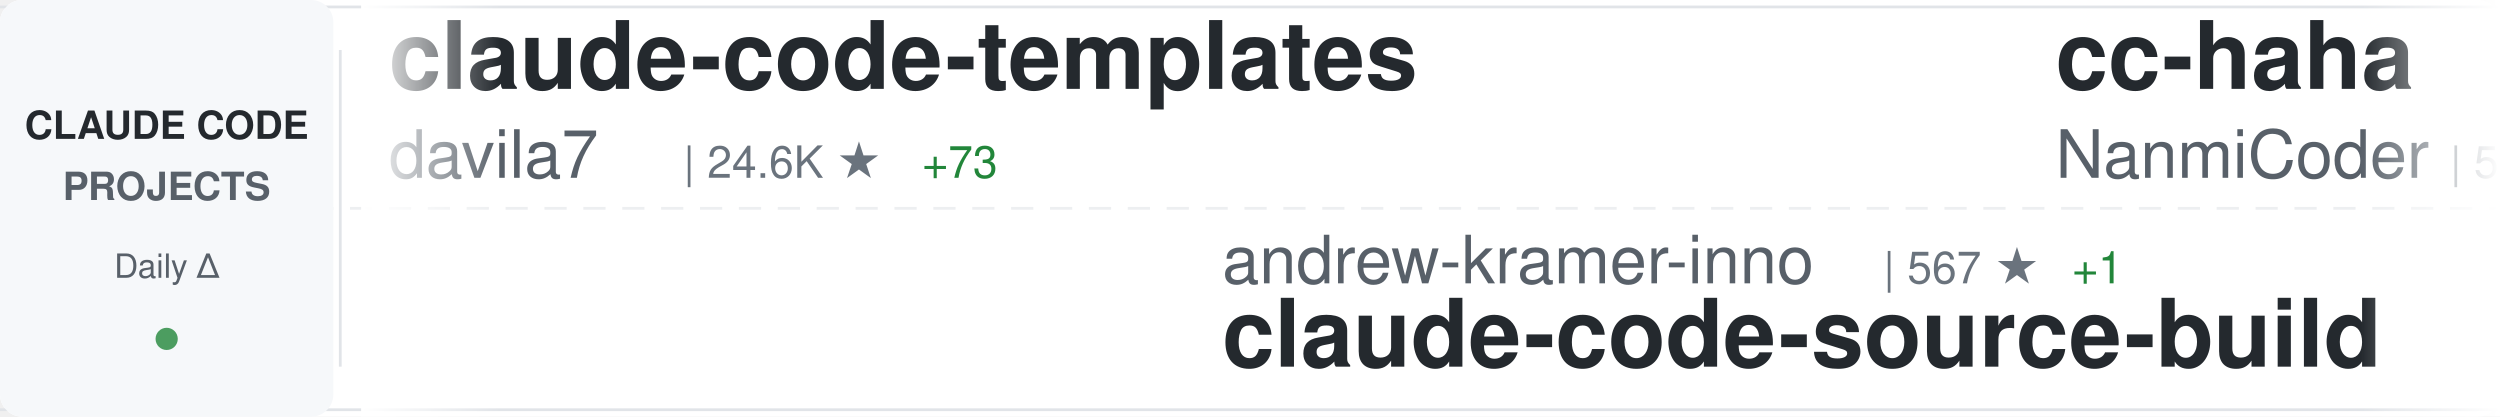
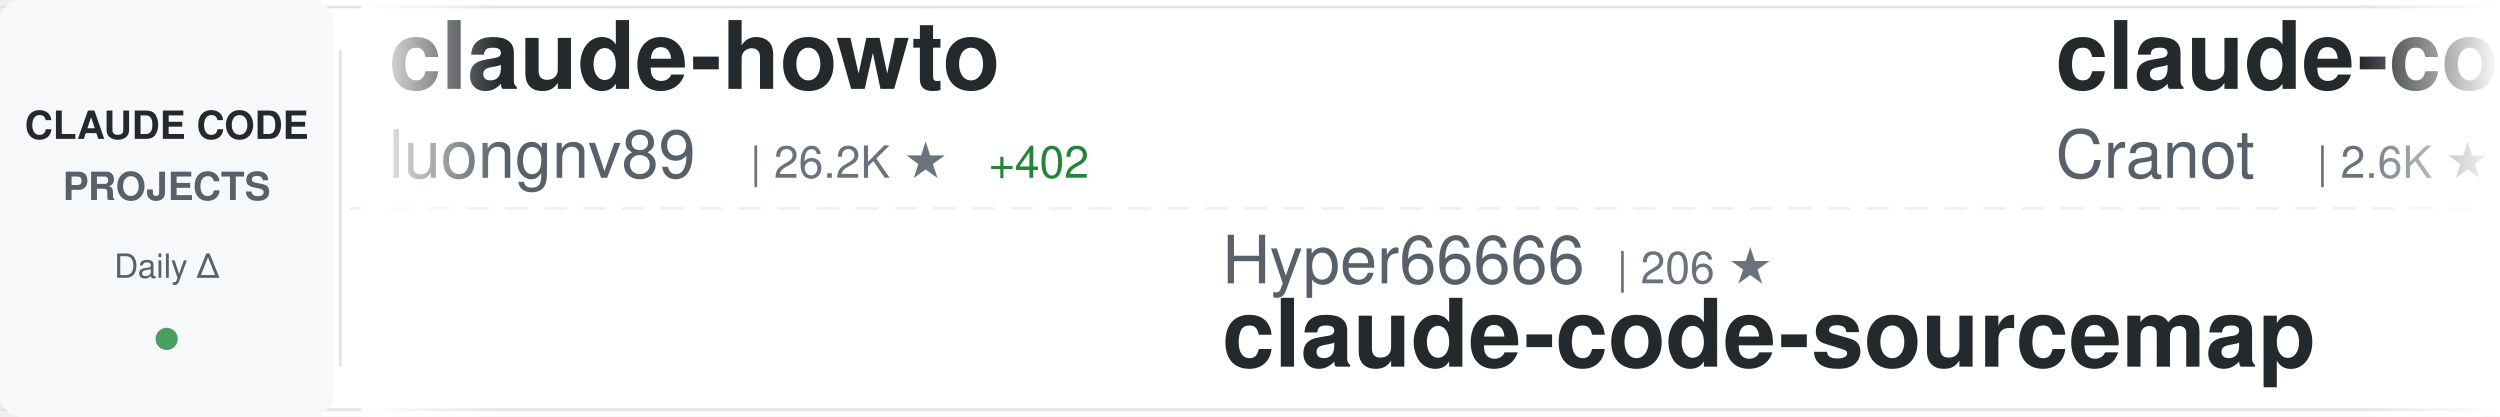
<svg xmlns="http://www.w3.org/2000/svg" width="900" height="150">
  <defs>
    <linearGradient id="awesomeLeftFade" x1="0%" y1="0%" x2="100%" y2="0%">
      <stop offset="0%" style="stop-color:#ffffff;stop-opacity:1" />
      <stop offset="100%" style="stop-color:#ffffff;stop-opacity:0" />
    </linearGradient>
    <linearGradient id="awesomeRightFade" x1="0%" y1="0%" x2="100%" y2="0%">
      <stop offset="0%" style="stop-color:#ffffff;stop-opacity:0" />
      <stop offset="100%" style="stop-color:#ffffff;stop-opacity:1" />
    </linearGradient>
  </defs>
  <rect width="900" height="150" fill="#ffffff" rx="8" />
  <rect x="0" y="2" width="900" height="1" fill="#e1e4e8" />
  <rect x="0" y="147" width="900" height="1" fill="#e1e4e8" />
  <line x1="0" y1="75" x2="900" y2="75" stroke="#e1e4e8" stroke-width="1" stroke-dasharray="8 6" opacity="0.6" />
  <rect x="0" y="0" width="120" height="150" fill="#f6f8fa" rx="8" />
  <text x="60" y="50" font-family="-apple-system, BlinkMacSystemFont, 'Segoe UI', Helvetica, Arial, sans-serif" font-size="14" font-weight="600" fill="#24292e" text-anchor="middle">CLAUDE CODE</text>
  <text x="60" y="72" font-family="-apple-system, BlinkMacSystemFont, 'Segoe UI', Helvetica, Arial, sans-serif" font-size="14" font-weight="600" fill="#586069" text-anchor="middle">PROJECTS</text>
  <text x="60" y="100" font-family="-apple-system, BlinkMacSystemFont, 'Segoe UI', Helvetica, Arial, sans-serif" font-size="12" font-weight="500" fill="#586069" text-anchor="middle">Daily Δ</text>
  <circle cx="60" cy="122" r="4" fill="#22863a" opacity="0.8" />
  <rect x="122" y="18" width="1" height="114" fill="#e1e4e8" />
  <clipPath id="awesomeTickerClip">
    <rect x="130" y="0" width="770" height="150" />
  </clipPath>
  <g clip-path="url(#awesomeTickerClip)">
    <g id="awesomeTickerItems">
      <animateTransform attributeName="transform" attributeType="XML" type="translate" from="0 0" to="-3000 0" dur="54s" repeatCount="indefinite" />
      <g transform="translate(0, 0)">
-         <text x="140" y="32" font-family="-apple-system, BlinkMacSystemFont, 'Segoe UI', Helvetica, Arial, sans-serif" font-size="34" font-weight="600" fill="#24292e">claude-code-templates</text>
-         <text x="140" y="64" font-family="-apple-system, BlinkMacSystemFont, 'Segoe UI', Helvetica, Arial, sans-serif" font-size="24" font-weight="400" fill="#586069">davila7</text>
-         <text x="246" y="64" font-family="-apple-system, BlinkMacSystemFont, 'Segoe UI', Helvetica, Arial, sans-serif" font-size="16" font-weight="500" fill="#6a737d">| 24.6K ★</text>
-         <text x="332" y="64" font-family="-apple-system, BlinkMacSystemFont, 'Segoe UI', Helvetica, Arial, sans-serif" font-size="16" font-weight="500" fill="#22863a"> +73</text>
+         <text x="140" y="32" font-family="-apple-system, BlinkMacSystemFont, 'Segoe UI', Helvetica, Arial, sans-serif" font-size="34" font-weight="600" fill="#24292e">claude-howto</text>
+         <text x="140" y="64" font-family="-apple-system, BlinkMacSystemFont, 'Segoe UI', Helvetica, Arial, sans-serif" font-size="24" font-weight="400" fill="#586069">luongnv89</text>
+         <text x="270" y="64" font-family="-apple-system, BlinkMacSystemFont, 'Segoe UI', Helvetica, Arial, sans-serif" font-size="16" font-weight="500" fill="#6a737d">| 26.2K ★</text>
+         <text x="356" y="64" font-family="-apple-system, BlinkMacSystemFont, 'Segoe UI', Helvetica, Arial, sans-serif" font-size="16" font-weight="500" fill="#22863a"> +402</text>
      </g>
      <g transform="translate(300, 0)">
-         <text x="140" y="102" font-family="-apple-system, BlinkMacSystemFont, 'Segoe UI', Helvetica, Arial, sans-serif" font-size="24" font-weight="400" fill="#586069">andrew-kramer-inno</text>
-         <text x="378" y="102" font-family="-apple-system, BlinkMacSystemFont, 'Segoe UI', Helvetica, Arial, sans-serif" font-size="16" font-weight="500" fill="#6a737d">| 567 ★</text>
-         <text x="446" y="102" font-family="-apple-system, BlinkMacSystemFont, 'Segoe UI', Helvetica, Arial, sans-serif" font-size="16" font-weight="500" fill="#22863a"> +1</text>
-         <text x="140" y="132" font-family="-apple-system, BlinkMacSystemFont, 'Segoe UI', Helvetica, Arial, sans-serif" font-size="34" font-weight="600" fill="#24292e">claude-code-source-build</text>
+         <text x="140" y="102" font-family="-apple-system, BlinkMacSystemFont, 'Segoe UI', Helvetica, Arial, sans-serif" font-size="24" font-weight="400" fill="#586069">Hyper66666</text>
+         <text x="282" y="102" font-family="-apple-system, BlinkMacSystemFont, 'Segoe UI', Helvetica, Arial, sans-serif" font-size="16" font-weight="500" fill="#6a737d">| 206 ★</text>
+         <text x="140" y="132" font-family="-apple-system, BlinkMacSystemFont, 'Segoe UI', Helvetica, Arial, sans-serif" font-size="34" font-weight="600" fill="#24292e">claude-code-sourcemap</text>
      </g>
      <g transform="translate(600, 0)">
-         <text x="140" y="32" font-family="-apple-system, BlinkMacSystemFont, 'Segoe UI', Helvetica, Arial, sans-serif" font-size="34" font-weight="600" fill="#24292e">cc-haha</text>
-         <text x="140" y="64" font-family="-apple-system, BlinkMacSystemFont, 'Segoe UI', Helvetica, Arial, sans-serif" font-size="24" font-weight="400" fill="#586069">NanmiCoder</text>
-         <text x="282" y="64" font-family="-apple-system, BlinkMacSystemFont, 'Segoe UI', Helvetica, Arial, sans-serif" font-size="16" font-weight="500" fill="#6a737d">| 5.9K ★</text>
-         <text x="359" y="64" font-family="-apple-system, BlinkMacSystemFont, 'Segoe UI', Helvetica, Arial, sans-serif" font-size="16" font-weight="500" fill="#22863a"> +69</text>
+         <text x="140" y="32" font-family="-apple-system, BlinkMacSystemFont, 'Segoe UI', Helvetica, Arial, sans-serif" font-size="34" font-weight="600" fill="#24292e">claude-code-guide</text>
+         <text x="140" y="64" font-family="-apple-system, BlinkMacSystemFont, 'Segoe UI', Helvetica, Arial, sans-serif" font-size="24" font-weight="400" fill="#586069">Cranot</text>
+         <text x="234" y="64" font-family="-apple-system, BlinkMacSystemFont, 'Segoe UI', Helvetica, Arial, sans-serif" font-size="16" font-weight="500" fill="#6a737d">| 2.6K ★</text>
+         <text x="311" y="64" font-family="-apple-system, BlinkMacSystemFont, 'Segoe UI', Helvetica, Arial, sans-serif" font-size="16" font-weight="500" fill="#22863a"> +4</text>
      </g>
      <g transform="translate(900, 0)">
-         <text x="140" y="102" font-family="-apple-system, BlinkMacSystemFont, 'Segoe UI', Helvetica, Arial, sans-serif" font-size="24" font-weight="400" fill="#586069">musistudio</text>
-         <text x="282" y="102" font-family="-apple-system, BlinkMacSystemFont, 'Segoe UI', Helvetica, Arial, sans-serif" font-size="16" font-weight="500" fill="#6a737d">| 32.2K ★</text>
-         <text x="368" y="102" font-family="-apple-system, BlinkMacSystemFont, 'Segoe UI', Helvetica, Arial, sans-serif" font-size="16" font-weight="500" fill="#22863a"> +108</text>
-         <text x="140" y="132" font-family="-apple-system, BlinkMacSystemFont, 'Segoe UI', Helvetica, Arial, sans-serif" font-size="34" font-weight="600" fill="#24292e">claude-code-router</text>
+         <text x="140" y="102" font-family="-apple-system, BlinkMacSystemFont, 'Segoe UI', Helvetica, Arial, sans-serif" font-size="24" font-weight="400" fill="#586069">anthropics</text>
+         <text x="282" y="102" font-family="-apple-system, BlinkMacSystemFont, 'Segoe UI', Helvetica, Arial, sans-serif" font-size="16" font-weight="500" fill="#6a737d">| 116.9K ★</text>
+         <text x="377" y="102" font-family="-apple-system, BlinkMacSystemFont, 'Segoe UI', Helvetica, Arial, sans-serif" font-size="16" font-weight="500" fill="#22863a"> +788</text>
+         <text x="140" y="132" font-family="-apple-system, BlinkMacSystemFont, 'Segoe UI', Helvetica, Arial, sans-serif" font-size="34" font-weight="600" fill="#24292e">skills</text>
      </g>
      <g transform="translate(1200, 0)">
-         <text x="140" y="32" font-family="-apple-system, BlinkMacSystemFont, 'Segoe UI', Helvetica, Arial, sans-serif" font-size="34" font-weight="600" fill="#24292e">everything-claude-code</text>
-         <text x="140" y="64" font-family="-apple-system, BlinkMacSystemFont, 'Segoe UI', Helvetica, Arial, sans-serif" font-size="24" font-weight="400" fill="#586069">affaan-m</text>
-         <text x="258" y="64" font-family="-apple-system, BlinkMacSystemFont, 'Segoe UI', Helvetica, Arial, sans-serif" font-size="16" font-weight="500" fill="#6a737d">| 154.4K ★</text>
-         <text x="353" y="64" font-family="-apple-system, BlinkMacSystemFont, 'Segoe UI', Helvetica, Arial, sans-serif" font-size="16" font-weight="500" fill="#22863a"> +1.8K</text>
+         <text x="140" y="32" font-family="-apple-system, BlinkMacSystemFont, 'Segoe UI', Helvetica, Arial, sans-serif" font-size="34" font-weight="600" fill="#24292e">Claude-Code-Source-Study</text>
+         <text x="140" y="64" font-family="-apple-system, BlinkMacSystemFont, 'Segoe UI', Helvetica, Arial, sans-serif" font-size="24" font-weight="400" fill="#586069">luyao618</text>
+         <text x="258" y="64" font-family="-apple-system, BlinkMacSystemFont, 'Segoe UI', Helvetica, Arial, sans-serif" font-size="16" font-weight="500" fill="#6a737d">| 1.1K ★</text>
+         <text x="335" y="64" font-family="-apple-system, BlinkMacSystemFont, 'Segoe UI', Helvetica, Arial, sans-serif" font-size="16" font-weight="500" fill="#22863a"> +22</text>
      </g>
      <g transform="translate(1500, 0)">
+         <text x="140" y="102" font-family="-apple-system, BlinkMacSystemFont, 'Segoe UI', Helvetica, Arial, sans-serif" font-size="24" font-weight="400" fill="#586069">https-deeplearning-ai</text>
+         <text x="414" y="102" font-family="-apple-system, BlinkMacSystemFont, 'Segoe UI', Helvetica, Arial, sans-serif" font-size="16" font-weight="500" fill="#6a737d">| 485 ★</text>
+         <text x="482" y="102" font-family="-apple-system, BlinkMacSystemFont, 'Segoe UI', Helvetica, Arial, sans-serif" font-size="16" font-weight="500" fill="#22863a"> +1</text>
+         <text x="140" y="132" font-family="-apple-system, BlinkMacSystemFont, 'Segoe UI', Helvetica, Arial, sans-serif" font-size="34" font-weight="600" fill="#24292e">sc-claude-code-files</text>
+       </g>
+       <g transform="translate(1800, 0)">
+         <text x="140" y="32" font-family="-apple-system, BlinkMacSystemFont, 'Segoe UI', Helvetica, Arial, sans-serif" font-size="34" font-weight="600" fill="#24292e">claude-code-workflows</text>
+         <text x="140" y="64" font-family="-apple-system, BlinkMacSystemFont, 'Segoe UI', Helvetica, Arial, sans-serif" font-size="24" font-weight="400" fill="#586069">OneRedOak</text>
+         <text x="270" y="64" font-family="-apple-system, BlinkMacSystemFont, 'Segoe UI', Helvetica, Arial, sans-serif" font-size="16" font-weight="500" fill="#6a737d">| 3.8K ★</text>
+       </g>
+       <g transform="translate(2100, 0)">
+         <text x="140" y="102" font-family="-apple-system, BlinkMacSystemFont, 'Segoe UI', Helvetica, Arial, sans-serif" font-size="24" font-weight="400" fill="#586069">lorryjovens-hub</text>
+         <text x="342" y="102" font-family="-apple-system, BlinkMacSystemFont, 'Segoe UI', Helvetica, Arial, sans-serif" font-size="16" font-weight="500" fill="#6a737d">| 1.3K ★</text>
+         <text x="419" y="102" font-family="-apple-system, BlinkMacSystemFont, 'Segoe UI', Helvetica, Arial, sans-serif" font-size="16" font-weight="500" fill="#22863a"> +16</text>
+         <text x="140" y="132" font-family="-apple-system, BlinkMacSystemFont, 'Segoe UI', Helvetica, Arial, sans-serif" font-size="34" font-weight="600" fill="#24292e">claude-code-rust</text>
+       </g>
+       <g transform="translate(2400, 0)">
+         <text x="140" y="32" font-family="-apple-system, BlinkMacSystemFont, 'Segoe UI', Helvetica, Arial, sans-serif" font-size="34" font-weight="600" fill="#24292e">Auto-claude-code-researc...</text>
+         <text x="140" y="64" font-family="-apple-system, BlinkMacSystemFont, 'Segoe UI', Helvetica, Arial, sans-serif" font-size="24" font-weight="400" fill="#586069">wanshuiyin</text>
+         <text x="282" y="64" font-family="-apple-system, BlinkMacSystemFont, 'Segoe UI', Helvetica, Arial, sans-serif" font-size="16" font-weight="500" fill="#6a737d">| 6.5K ★</text>
+         <text x="359" y="64" font-family="-apple-system, BlinkMacSystemFont, 'Segoe UI', Helvetica, Arial, sans-serif" font-size="16" font-weight="500" fill="#22863a"> +144</text>
+       </g>
+       <g transform="translate(2700, 0)">
+         <text x="140" y="102" font-family="-apple-system, BlinkMacSystemFont, 'Segoe UI', Helvetica, Arial, sans-serif" font-size="24" font-weight="400" fill="#586069">davila7</text>
+         <text x="246" y="102" font-family="-apple-system, BlinkMacSystemFont, 'Segoe UI', Helvetica, Arial, sans-serif" font-size="16" font-weight="500" fill="#6a737d">| 24.6K ★</text>
+         <text x="332" y="102" font-family="-apple-system, BlinkMacSystemFont, 'Segoe UI', Helvetica, Arial, sans-serif" font-size="16" font-weight="500" fill="#22863a"> +58</text>
+         <text x="140" y="132" font-family="-apple-system, BlinkMacSystemFont, 'Segoe UI', Helvetica, Arial, sans-serif" font-size="34" font-weight="600" fill="#24292e">claude-code-templates</text>
+       </g>
+       <g transform="translate(3000, 0)">
+         <text x="140" y="32" font-family="-apple-system, BlinkMacSystemFont, 'Segoe UI', Helvetica, Arial, sans-serif" font-size="34" font-weight="600" fill="#24292e">claude-howto</text>
+         <text x="140" y="64" font-family="-apple-system, BlinkMacSystemFont, 'Segoe UI', Helvetica, Arial, sans-serif" font-size="24" font-weight="400" fill="#586069">luongnv89</text>
+         <text x="270" y="64" font-family="-apple-system, BlinkMacSystemFont, 'Segoe UI', Helvetica, Arial, sans-serif" font-size="16" font-weight="500" fill="#6a737d">| 26.2K ★</text>
+         <text x="356" y="64" font-family="-apple-system, BlinkMacSystemFont, 'Segoe UI', Helvetica, Arial, sans-serif" font-size="16" font-weight="500" fill="#22863a"> +402</text>
+       </g>
+       <g transform="translate(3300, 0)">
        <text x="140" y="102" font-family="-apple-system, BlinkMacSystemFont, 'Segoe UI', Helvetica, Arial, sans-serif" font-size="24" font-weight="400" fill="#586069">Hyper66666</text>
        <text x="282" y="102" font-family="-apple-system, BlinkMacSystemFont, 'Segoe UI', Helvetica, Arial, sans-serif" font-size="16" font-weight="500" fill="#6a737d">| 206 ★</text>
-         <text x="350" y="102" font-family="-apple-system, BlinkMacSystemFont, 'Segoe UI', Helvetica, Arial, sans-serif" font-size="16" font-weight="500" fill="#22863a"> +1</text>
        <text x="140" y="132" font-family="-apple-system, BlinkMacSystemFont, 'Segoe UI', Helvetica, Arial, sans-serif" font-size="34" font-weight="600" fill="#24292e">claude-code-sourcemap</text>
      </g>
-       <g transform="translate(1800, 0)">
-         <text x="140" y="32" font-family="-apple-system, BlinkMacSystemFont, 'Segoe UI', Helvetica, Arial, sans-serif" font-size="34" font-weight="600" fill="#24292e">superpowers</text>
-         <text x="140" y="64" font-family="-apple-system, BlinkMacSystemFont, 'Segoe UI', Helvetica, Arial, sans-serif" font-size="24" font-weight="400" fill="#586069">obra</text>
-         <text x="210" y="64" font-family="-apple-system, BlinkMacSystemFont, 'Segoe UI', Helvetica, Arial, sans-serif" font-size="16" font-weight="500" fill="#6a737d">| 150.4K ★</text>
-         <text x="305" y="64" font-family="-apple-system, BlinkMacSystemFont, 'Segoe UI', Helvetica, Arial, sans-serif" font-size="16" font-weight="500" fill="#22863a"> +2.0K</text>
-       </g>
-       <g transform="translate(2100, 0)">
-         <text x="140" y="102" font-family="-apple-system, BlinkMacSystemFont, 'Segoe UI', Helvetica, Arial, sans-serif" font-size="24" font-weight="400" fill="#586069">rohitg00</text>
-         <text x="258" y="102" font-family="-apple-system, BlinkMacSystemFont, 'Segoe UI', Helvetica, Arial, sans-serif" font-size="16" font-weight="500" fill="#6a737d">| 1.2K ★</text>
-         <text x="335" y="102" font-family="-apple-system, BlinkMacSystemFont, 'Segoe UI', Helvetica, Arial, sans-serif" font-size="16" font-weight="500" fill="#22863a"> +26</text>
-         <text x="140" y="132" font-family="-apple-system, BlinkMacSystemFont, 'Segoe UI', Helvetica, Arial, sans-serif" font-size="34" font-weight="600" fill="#24292e">awesome-claude-code-tool...</text>
-       </g>
-       <g transform="translate(2400, 0)">
-         <text x="140" y="32" font-family="-apple-system, BlinkMacSystemFont, 'Segoe UI', Helvetica, Arial, sans-serif" font-size="34" font-weight="600" fill="#24292e">claude-code-hub</text>
-         <text x="140" y="64" font-family="-apple-system, BlinkMacSystemFont, 'Segoe UI', Helvetica, Arial, sans-serif" font-size="24" font-weight="400" fill="#586069">ding113</text>
-         <text x="246" y="64" font-family="-apple-system, BlinkMacSystemFont, 'Segoe UI', Helvetica, Arial, sans-serif" font-size="16" font-weight="500" fill="#6a737d">| 2.4K ★</text>
-         <text x="323" y="64" font-family="-apple-system, BlinkMacSystemFont, 'Segoe UI', Helvetica, Arial, sans-serif" font-size="16" font-weight="500" fill="#22863a"> +23</text>
-       </g>
-       <g transform="translate(2700, 0)">
-         <text x="140" y="102" font-family="-apple-system, BlinkMacSystemFont, 'Segoe UI', Helvetica, Arial, sans-serif" font-size="24" font-weight="400" fill="#586069">oboard</text>
-         <text x="234" y="102" font-family="-apple-system, BlinkMacSystemFont, 'Segoe UI', Helvetica, Arial, sans-serif" font-size="16" font-weight="500" fill="#6a737d">| 2.9K ★</text>
-         <text x="311" y="102" font-family="-apple-system, BlinkMacSystemFont, 'Segoe UI', Helvetica, Arial, sans-serif" font-size="16" font-weight="500" fill="#22863a"> +20</text>
-         <text x="140" y="132" font-family="-apple-system, BlinkMacSystemFont, 'Segoe UI', Helvetica, Arial, sans-serif" font-size="34" font-weight="600" fill="#24292e">claude-code-rev</text>
-       </g>
-       <g transform="translate(3000, 0)">
-         <text x="140" y="32" font-family="-apple-system, BlinkMacSystemFont, 'Segoe UI', Helvetica, Arial, sans-serif" font-size="34" font-weight="600" fill="#24292e">claude-code-templates</text>
-         <text x="140" y="64" font-family="-apple-system, BlinkMacSystemFont, 'Segoe UI', Helvetica, Arial, sans-serif" font-size="24" font-weight="400" fill="#586069">davila7</text>
-         <text x="246" y="64" font-family="-apple-system, BlinkMacSystemFont, 'Segoe UI', Helvetica, Arial, sans-serif" font-size="16" font-weight="500" fill="#6a737d">| 24.6K ★</text>
-         <text x="332" y="64" font-family="-apple-system, BlinkMacSystemFont, 'Segoe UI', Helvetica, Arial, sans-serif" font-size="16" font-weight="500" fill="#22863a"> +73</text>
-       </g>
-       <g transform="translate(3300, 0)">
-         <text x="140" y="102" font-family="-apple-system, BlinkMacSystemFont, 'Segoe UI', Helvetica, Arial, sans-serif" font-size="24" font-weight="400" fill="#586069">andrew-kramer-inno</text>
-         <text x="378" y="102" font-family="-apple-system, BlinkMacSystemFont, 'Segoe UI', Helvetica, Arial, sans-serif" font-size="16" font-weight="500" fill="#6a737d">| 567 ★</text>
-         <text x="446" y="102" font-family="-apple-system, BlinkMacSystemFont, 'Segoe UI', Helvetica, Arial, sans-serif" font-size="16" font-weight="500" fill="#22863a"> +1</text>
-         <text x="140" y="132" font-family="-apple-system, BlinkMacSystemFont, 'Segoe UI', Helvetica, Arial, sans-serif" font-size="34" font-weight="600" fill="#24292e">claude-code-source-build</text>
-       </g>
      <g transform="translate(3600, 0)">
-         <text x="140" y="32" font-family="-apple-system, BlinkMacSystemFont, 'Segoe UI', Helvetica, Arial, sans-serif" font-size="34" font-weight="600" fill="#24292e">cc-haha</text>
-         <text x="140" y="64" font-family="-apple-system, BlinkMacSystemFont, 'Segoe UI', Helvetica, Arial, sans-serif" font-size="24" font-weight="400" fill="#586069">NanmiCoder</text>
-         <text x="282" y="64" font-family="-apple-system, BlinkMacSystemFont, 'Segoe UI', Helvetica, Arial, sans-serif" font-size="16" font-weight="500" fill="#6a737d">| 5.9K ★</text>
-         <text x="359" y="64" font-family="-apple-system, BlinkMacSystemFont, 'Segoe UI', Helvetica, Arial, sans-serif" font-size="16" font-weight="500" fill="#22863a"> +69</text>
+         <text x="140" y="32" font-family="-apple-system, BlinkMacSystemFont, 'Segoe UI', Helvetica, Arial, sans-serif" font-size="34" font-weight="600" fill="#24292e">claude-code-guide</text>
+         <text x="140" y="64" font-family="-apple-system, BlinkMacSystemFont, 'Segoe UI', Helvetica, Arial, sans-serif" font-size="24" font-weight="400" fill="#586069">Cranot</text>
+         <text x="234" y="64" font-family="-apple-system, BlinkMacSystemFont, 'Segoe UI', Helvetica, Arial, sans-serif" font-size="16" font-weight="500" fill="#6a737d">| 2.6K ★</text>
+         <text x="311" y="64" font-family="-apple-system, BlinkMacSystemFont, 'Segoe UI', Helvetica, Arial, sans-serif" font-size="16" font-weight="500" fill="#22863a"> +4</text>
      </g>
      <g transform="translate(3900, 0)">
-         <text x="140" y="102" font-family="-apple-system, BlinkMacSystemFont, 'Segoe UI', Helvetica, Arial, sans-serif" font-size="24" font-weight="400" fill="#586069">musistudio</text>
-         <text x="282" y="102" font-family="-apple-system, BlinkMacSystemFont, 'Segoe UI', Helvetica, Arial, sans-serif" font-size="16" font-weight="500" fill="#6a737d">| 32.2K ★</text>
-         <text x="368" y="102" font-family="-apple-system, BlinkMacSystemFont, 'Segoe UI', Helvetica, Arial, sans-serif" font-size="16" font-weight="500" fill="#22863a"> +108</text>
-         <text x="140" y="132" font-family="-apple-system, BlinkMacSystemFont, 'Segoe UI', Helvetica, Arial, sans-serif" font-size="34" font-weight="600" fill="#24292e">claude-code-router</text>
+         <text x="140" y="102" font-family="-apple-system, BlinkMacSystemFont, 'Segoe UI', Helvetica, Arial, sans-serif" font-size="24" font-weight="400" fill="#586069">anthropics</text>
+         <text x="282" y="102" font-family="-apple-system, BlinkMacSystemFont, 'Segoe UI', Helvetica, Arial, sans-serif" font-size="16" font-weight="500" fill="#6a737d">| 116.9K ★</text>
+         <text x="377" y="102" font-family="-apple-system, BlinkMacSystemFont, 'Segoe UI', Helvetica, Arial, sans-serif" font-size="16" font-weight="500" fill="#22863a"> +788</text>
+         <text x="140" y="132" font-family="-apple-system, BlinkMacSystemFont, 'Segoe UI', Helvetica, Arial, sans-serif" font-size="34" font-weight="600" fill="#24292e">skills</text>
      </g>
    </g>
  </g>
  <rect x="130" y="0" width="50" height="150" fill="url(#awesomeLeftFade)" />
  <rect x="850" y="0" width="50" height="150" fill="url(#awesomeRightFade)" />
</svg>
